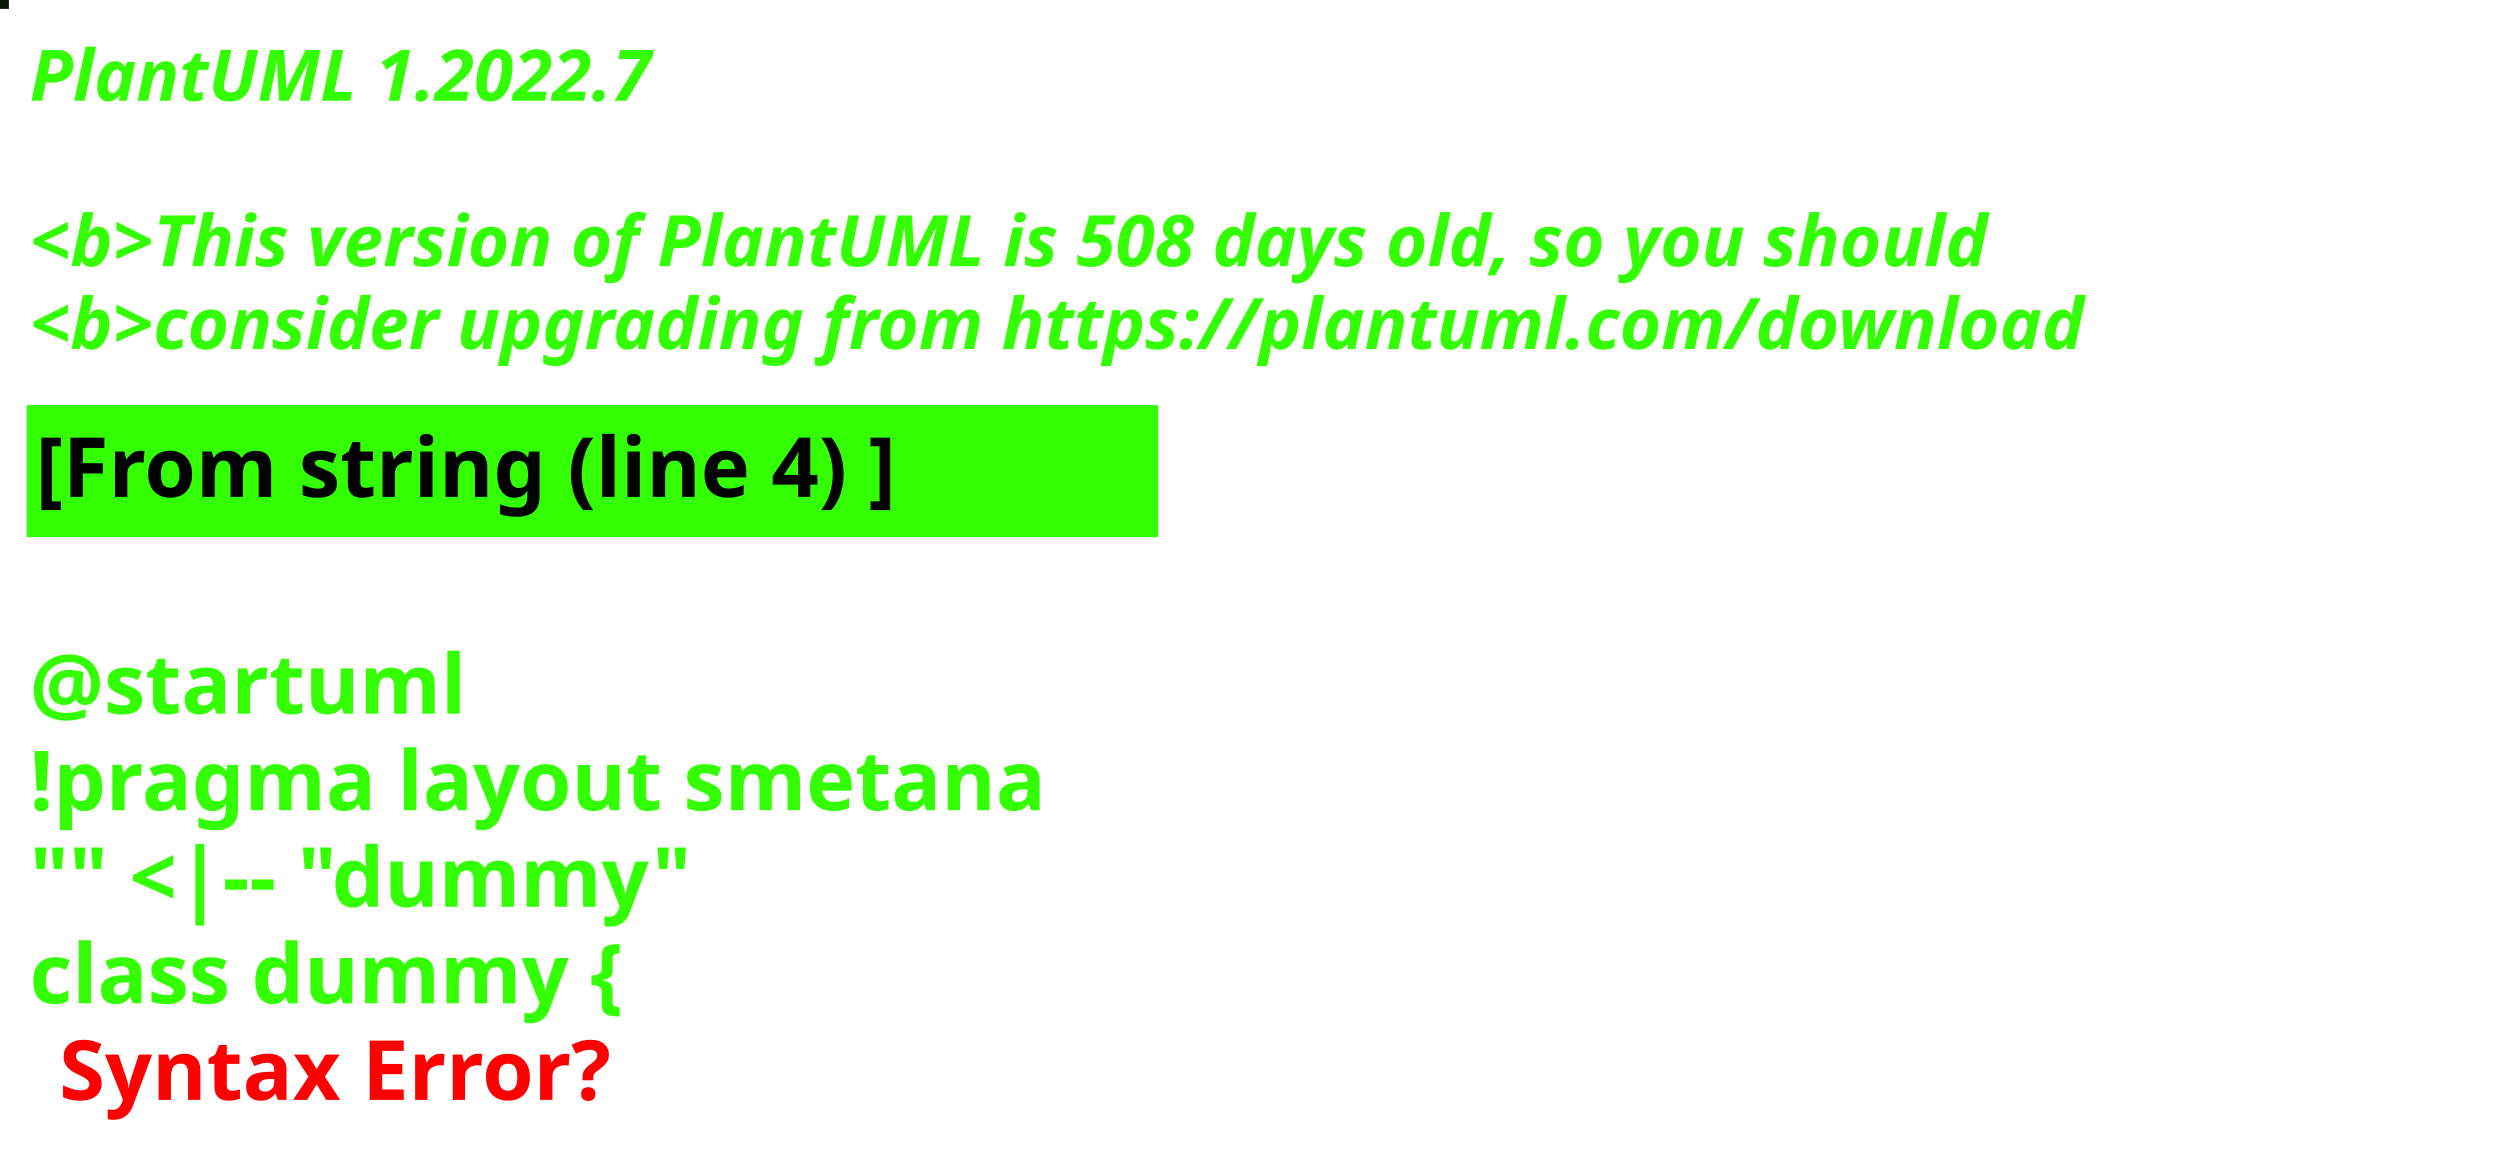
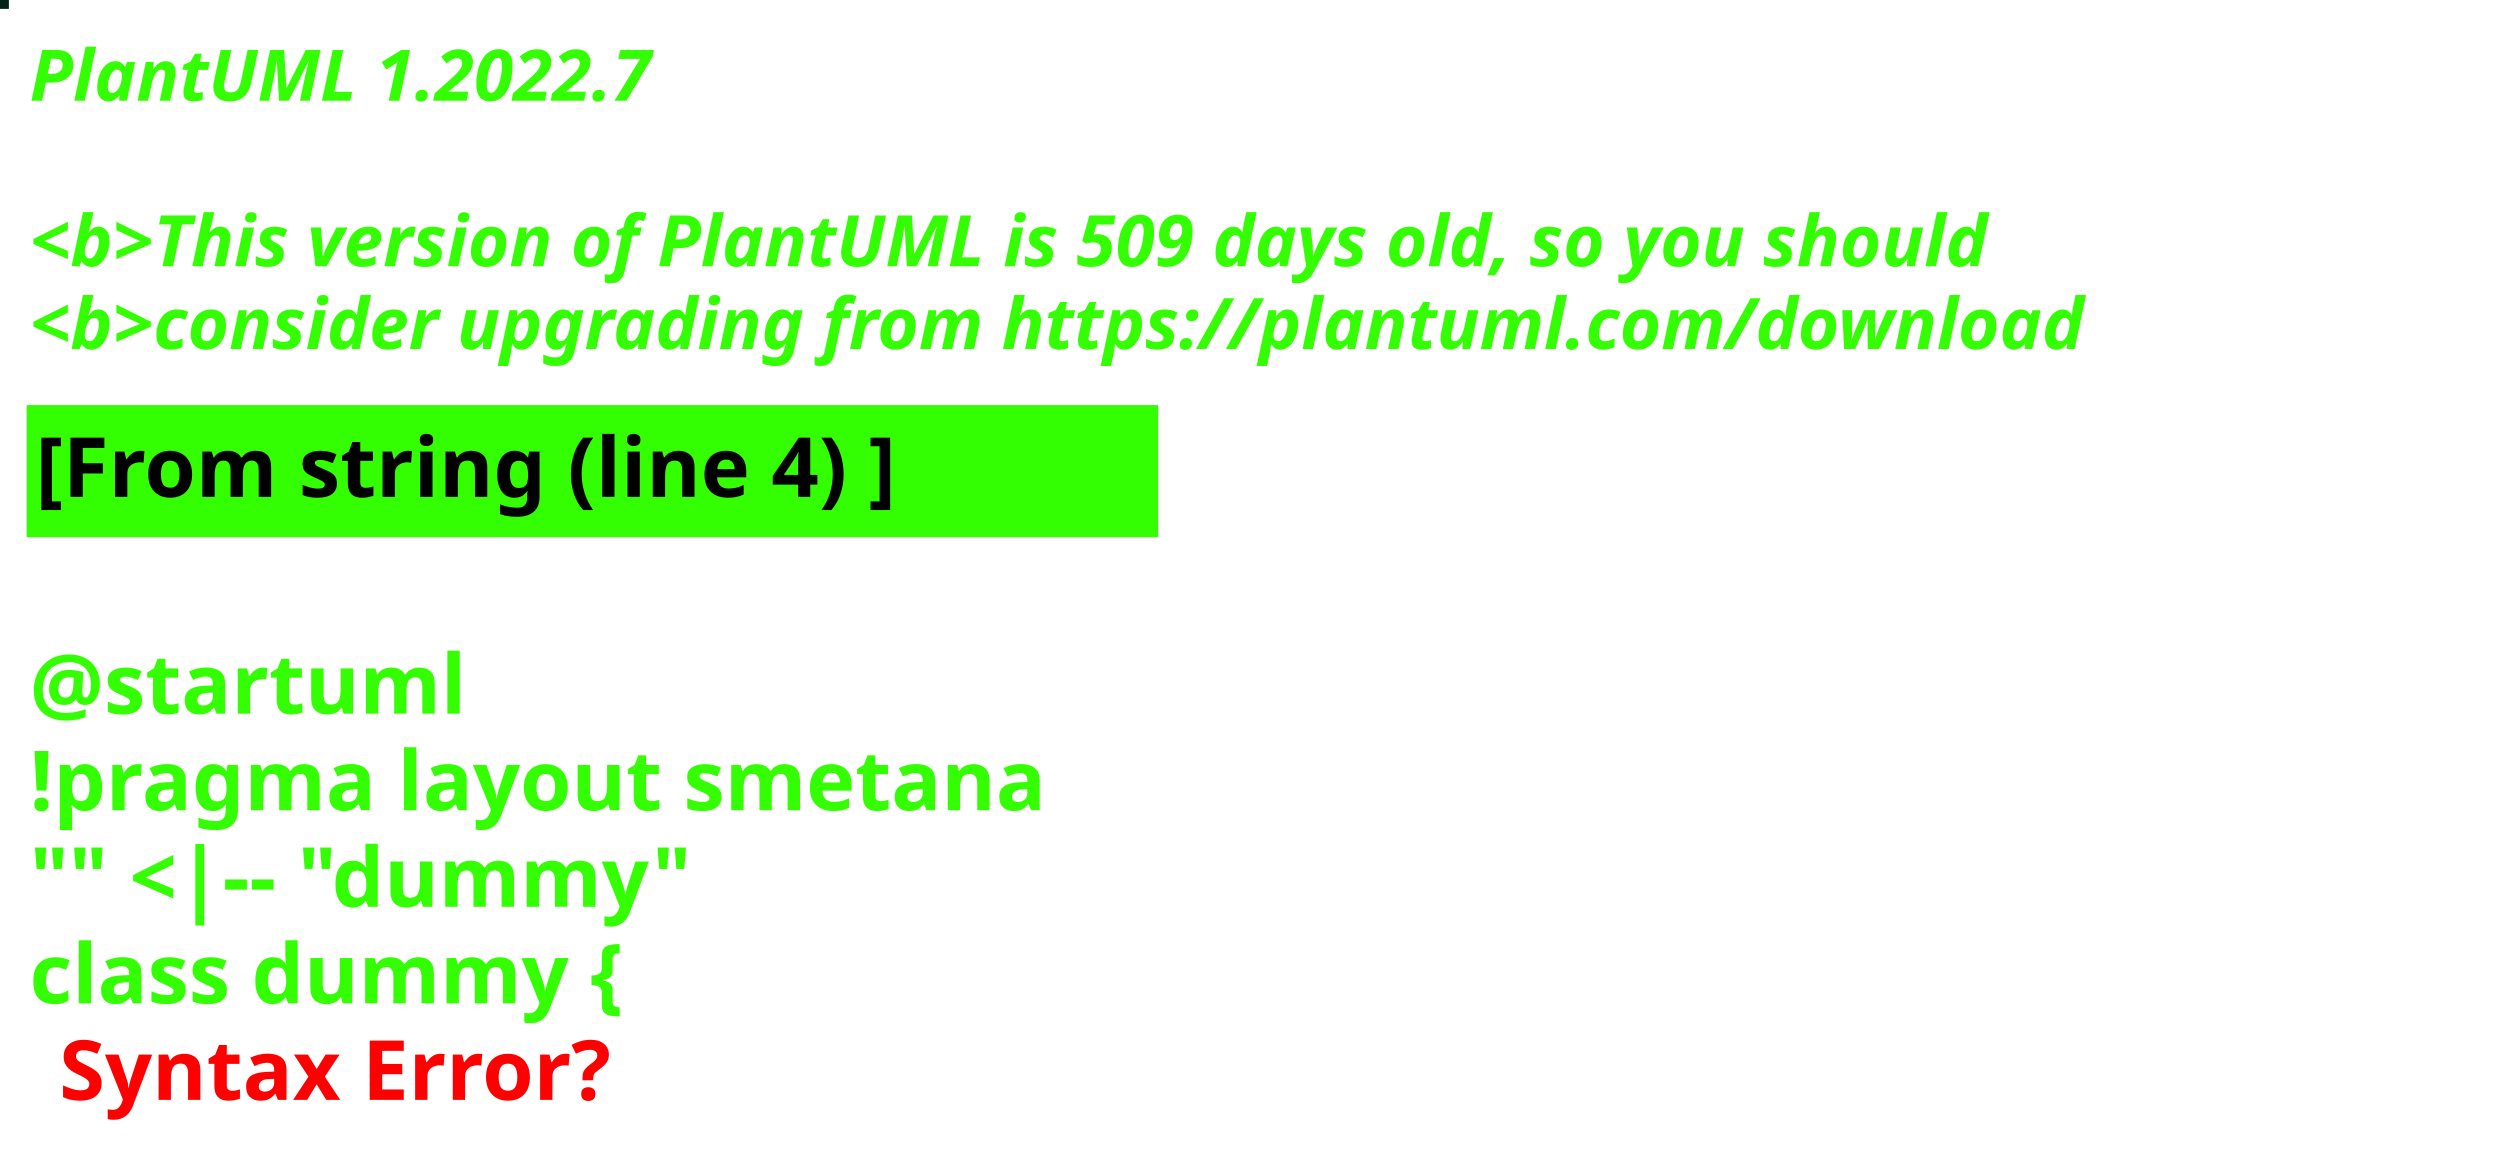
<svg xmlns="http://www.w3.org/2000/svg" contentStyleType="text/css" height="194px" preserveAspectRatio="none" style="width:422px;height:194px;background:#000000;" version="1.1" viewBox="0 0 422 194" width="422px" zoomAndPan="magnify">
  <defs />
  <g>
-     <rect fill="#0B1704" height="1" style="stroke:#0B1704;stroke-width:1.0;" width="1" x="0" y="0" />
+     <rect fill="#03231A" height="1" style="stroke:#03231A;stroke-width:1.0;" width="1" x="0" y="0" />
    <text fill="#33FF02" font-family="sans-serif" font-size="12" font-style="italic" font-weight="bold" lengthAdjust="spacing" textLength="127" x="5" y="17">PlantUML 1.2022.7</text>
    <text fill="#33FF02" font-family="sans-serif" font-size="12" font-style="italic" font-weight="bold" lengthAdjust="spacing" textLength="4" x="5" y="30.969"> </text>
-     <text fill="#33FF02" font-family="sans-serif" font-size="12" font-style="italic" font-weight="bold" lengthAdjust="spacing" textLength="399" x="5" y="44.938">&lt;b&gt;This version of PlantUML is 508 days old, so you should</text>
+     <text fill="#33FF02" font-family="sans-serif" font-size="12" font-style="italic" font-weight="bold" lengthAdjust="spacing" textLength="399" x="5" y="44.938">&lt;b&gt;This version of PlantUML is 509 days old, so you should</text>
    <text fill="#33FF02" font-family="sans-serif" font-size="12" font-style="italic" font-weight="bold" lengthAdjust="spacing" textLength="408" x="5" y="58.906">&lt;b&gt;consider upgrading from https://plantuml.com/download</text>
    <rect fill="#33FF02" height="21.297" style="stroke:#33FF02;stroke-width:1.0;" width="190" x="5" y="68.875" />
    <text fill="#000000" font-family="sans-serif" font-size="14" font-weight="bold" lengthAdjust="spacing" textLength="168" x="6" y="83.875">[From string (line 4) ]</text>
    <text fill="#33FF02" font-family="sans-serif" font-size="14" font-weight="bold" lengthAdjust="spacing" textLength="5" x="5" y="104.172"> </text>
    <text fill="#33FF02" font-family="sans-serif" font-size="14" font-weight="bold" lengthAdjust="spacing" textLength="79" x="5" y="120.469">@startuml</text>
    <text fill="#33FF02" font-family="sans-serif" font-size="14" font-weight="bold" lengthAdjust="spacing" textLength="190" x="5" y="136.766">!pragma layout smetana</text>
    <text fill="#33FF02" font-family="sans-serif" font-size="14" font-weight="bold" lengthAdjust="spacing" textLength="124" x="5" y="153.062">"" &lt;|-- "dummy"</text>
    <text fill="#33FF02" font-family="sans-serif" font-size="14" font-weight="bold" lengthAdjust="spacing" text-decoration="wavy underline" textLength="117" x="5" y="169.359">class dummy {</text>
    <text fill="#FF0000" font-family="sans-serif" font-size="14" font-weight="bold" lengthAdjust="spacing" textLength="106" x="10" y="185.656">Syntax Error?</text>
  </g>
</svg>
